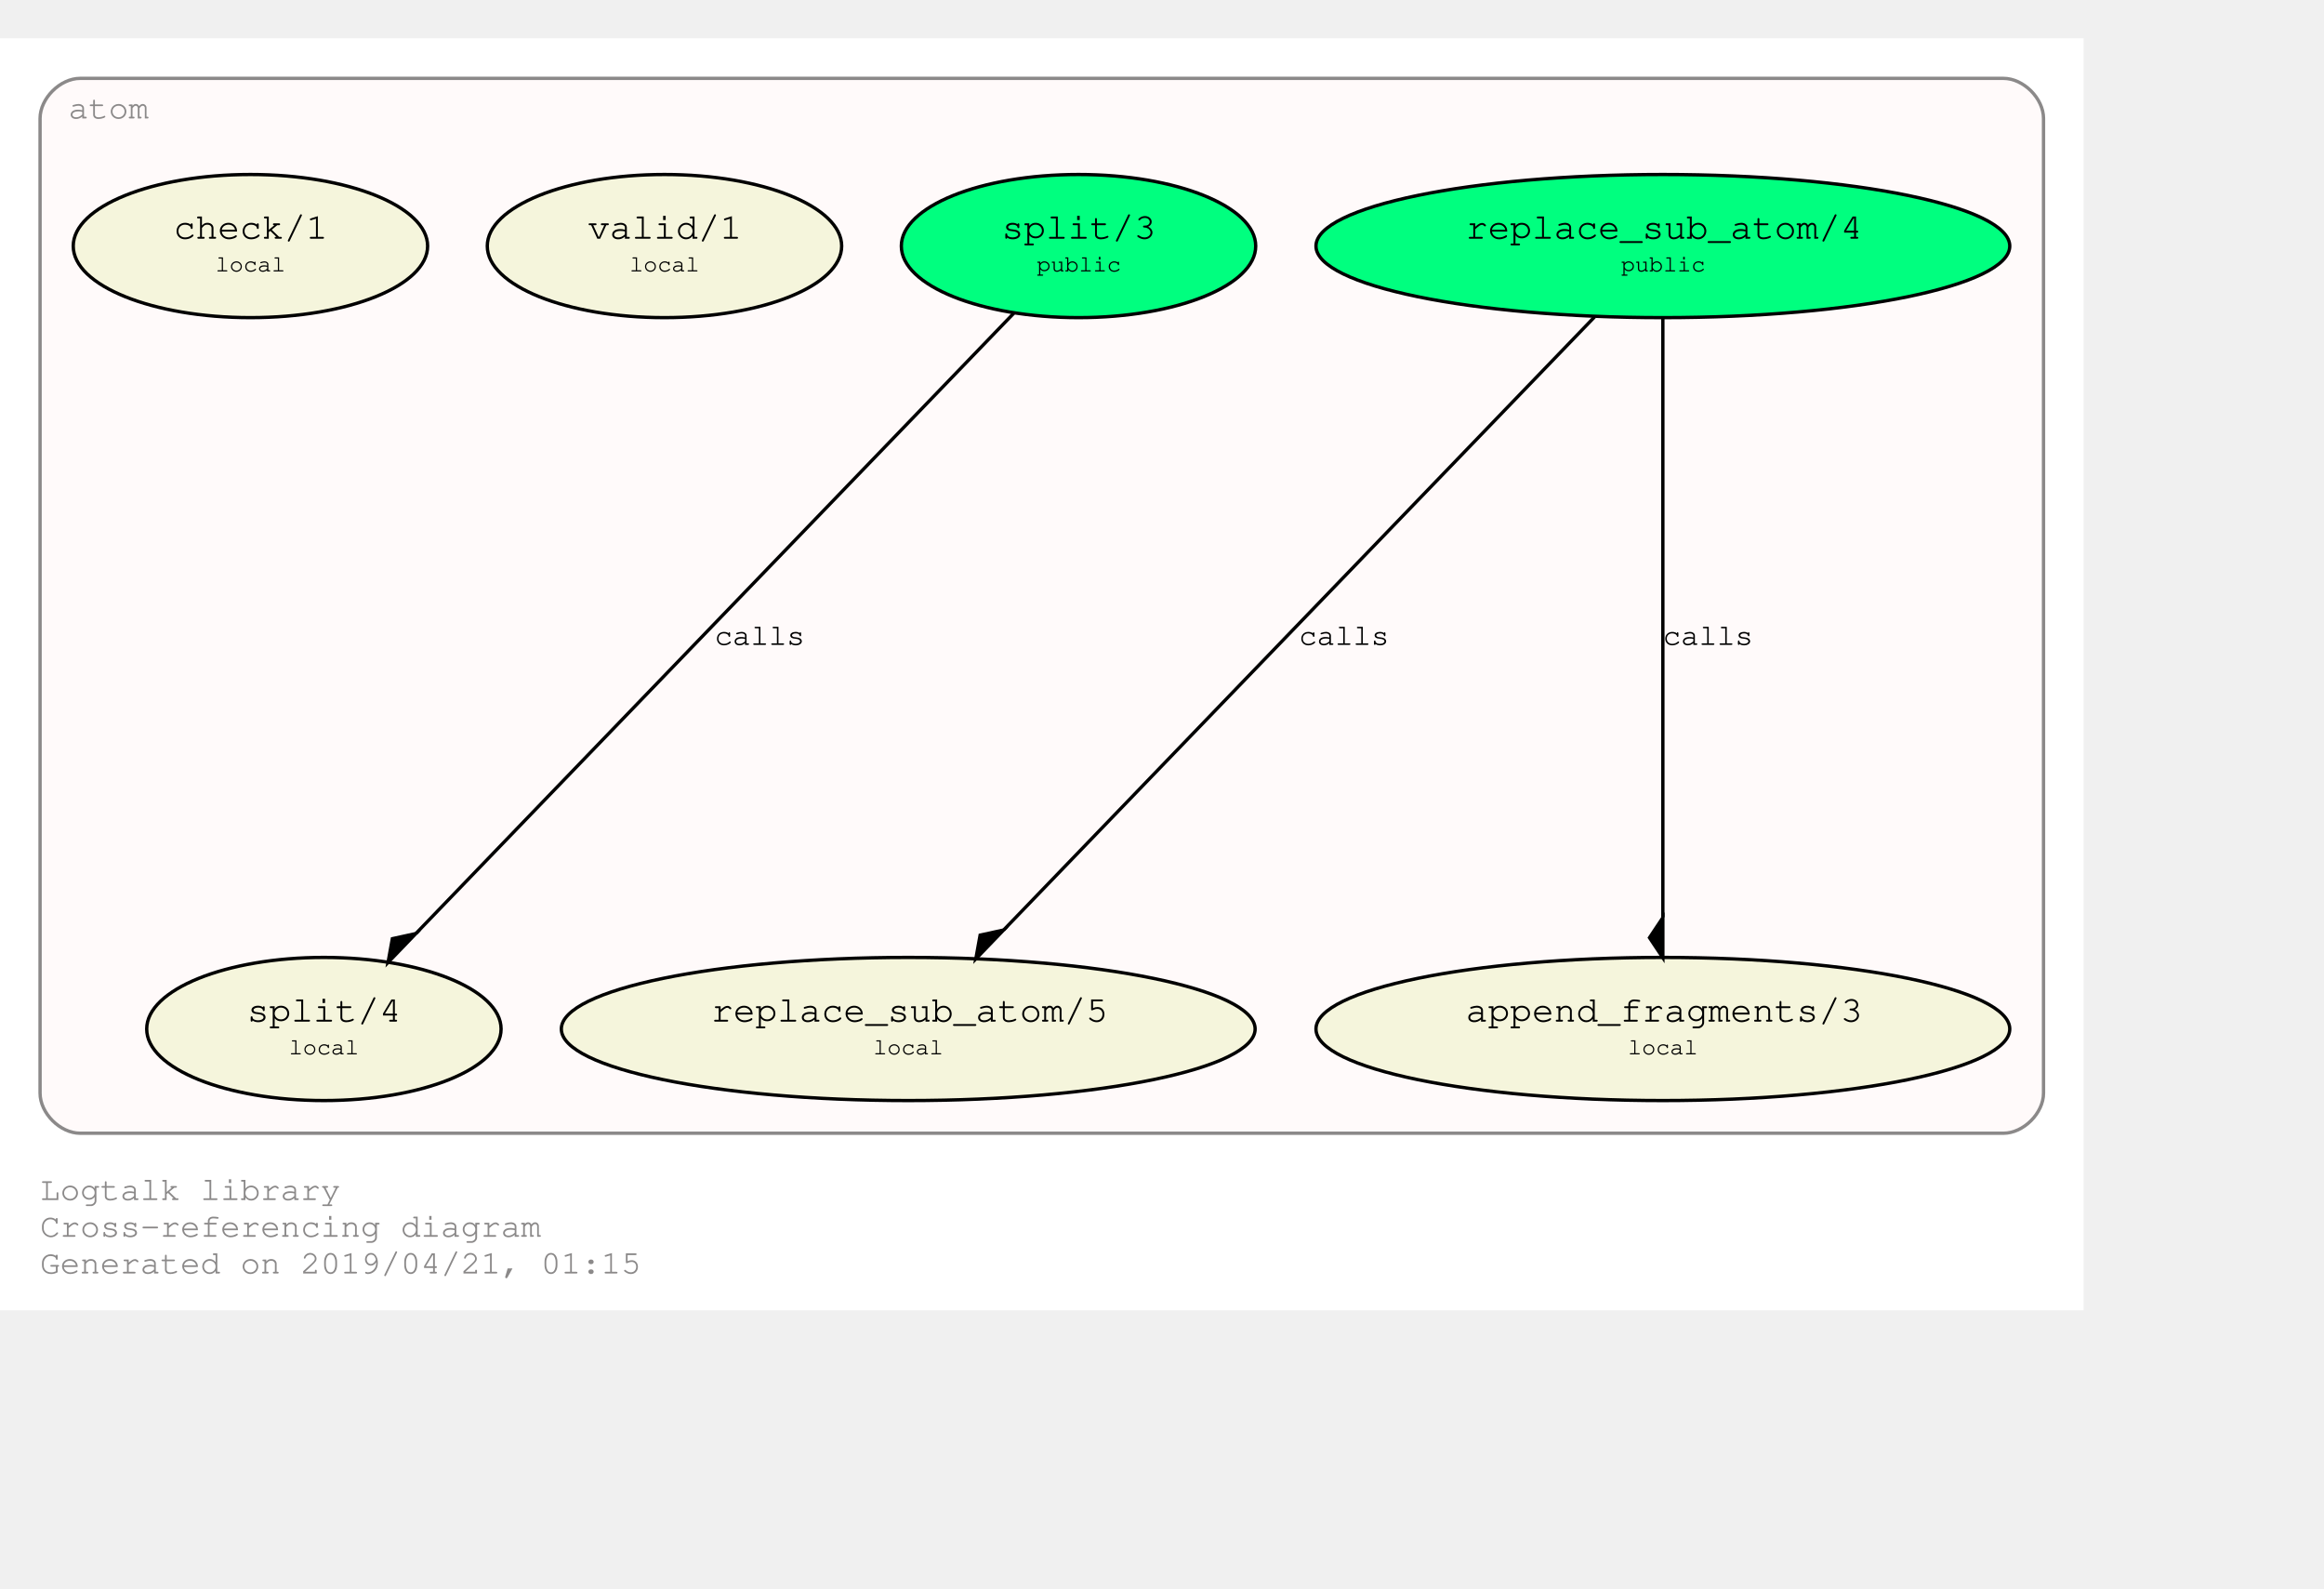
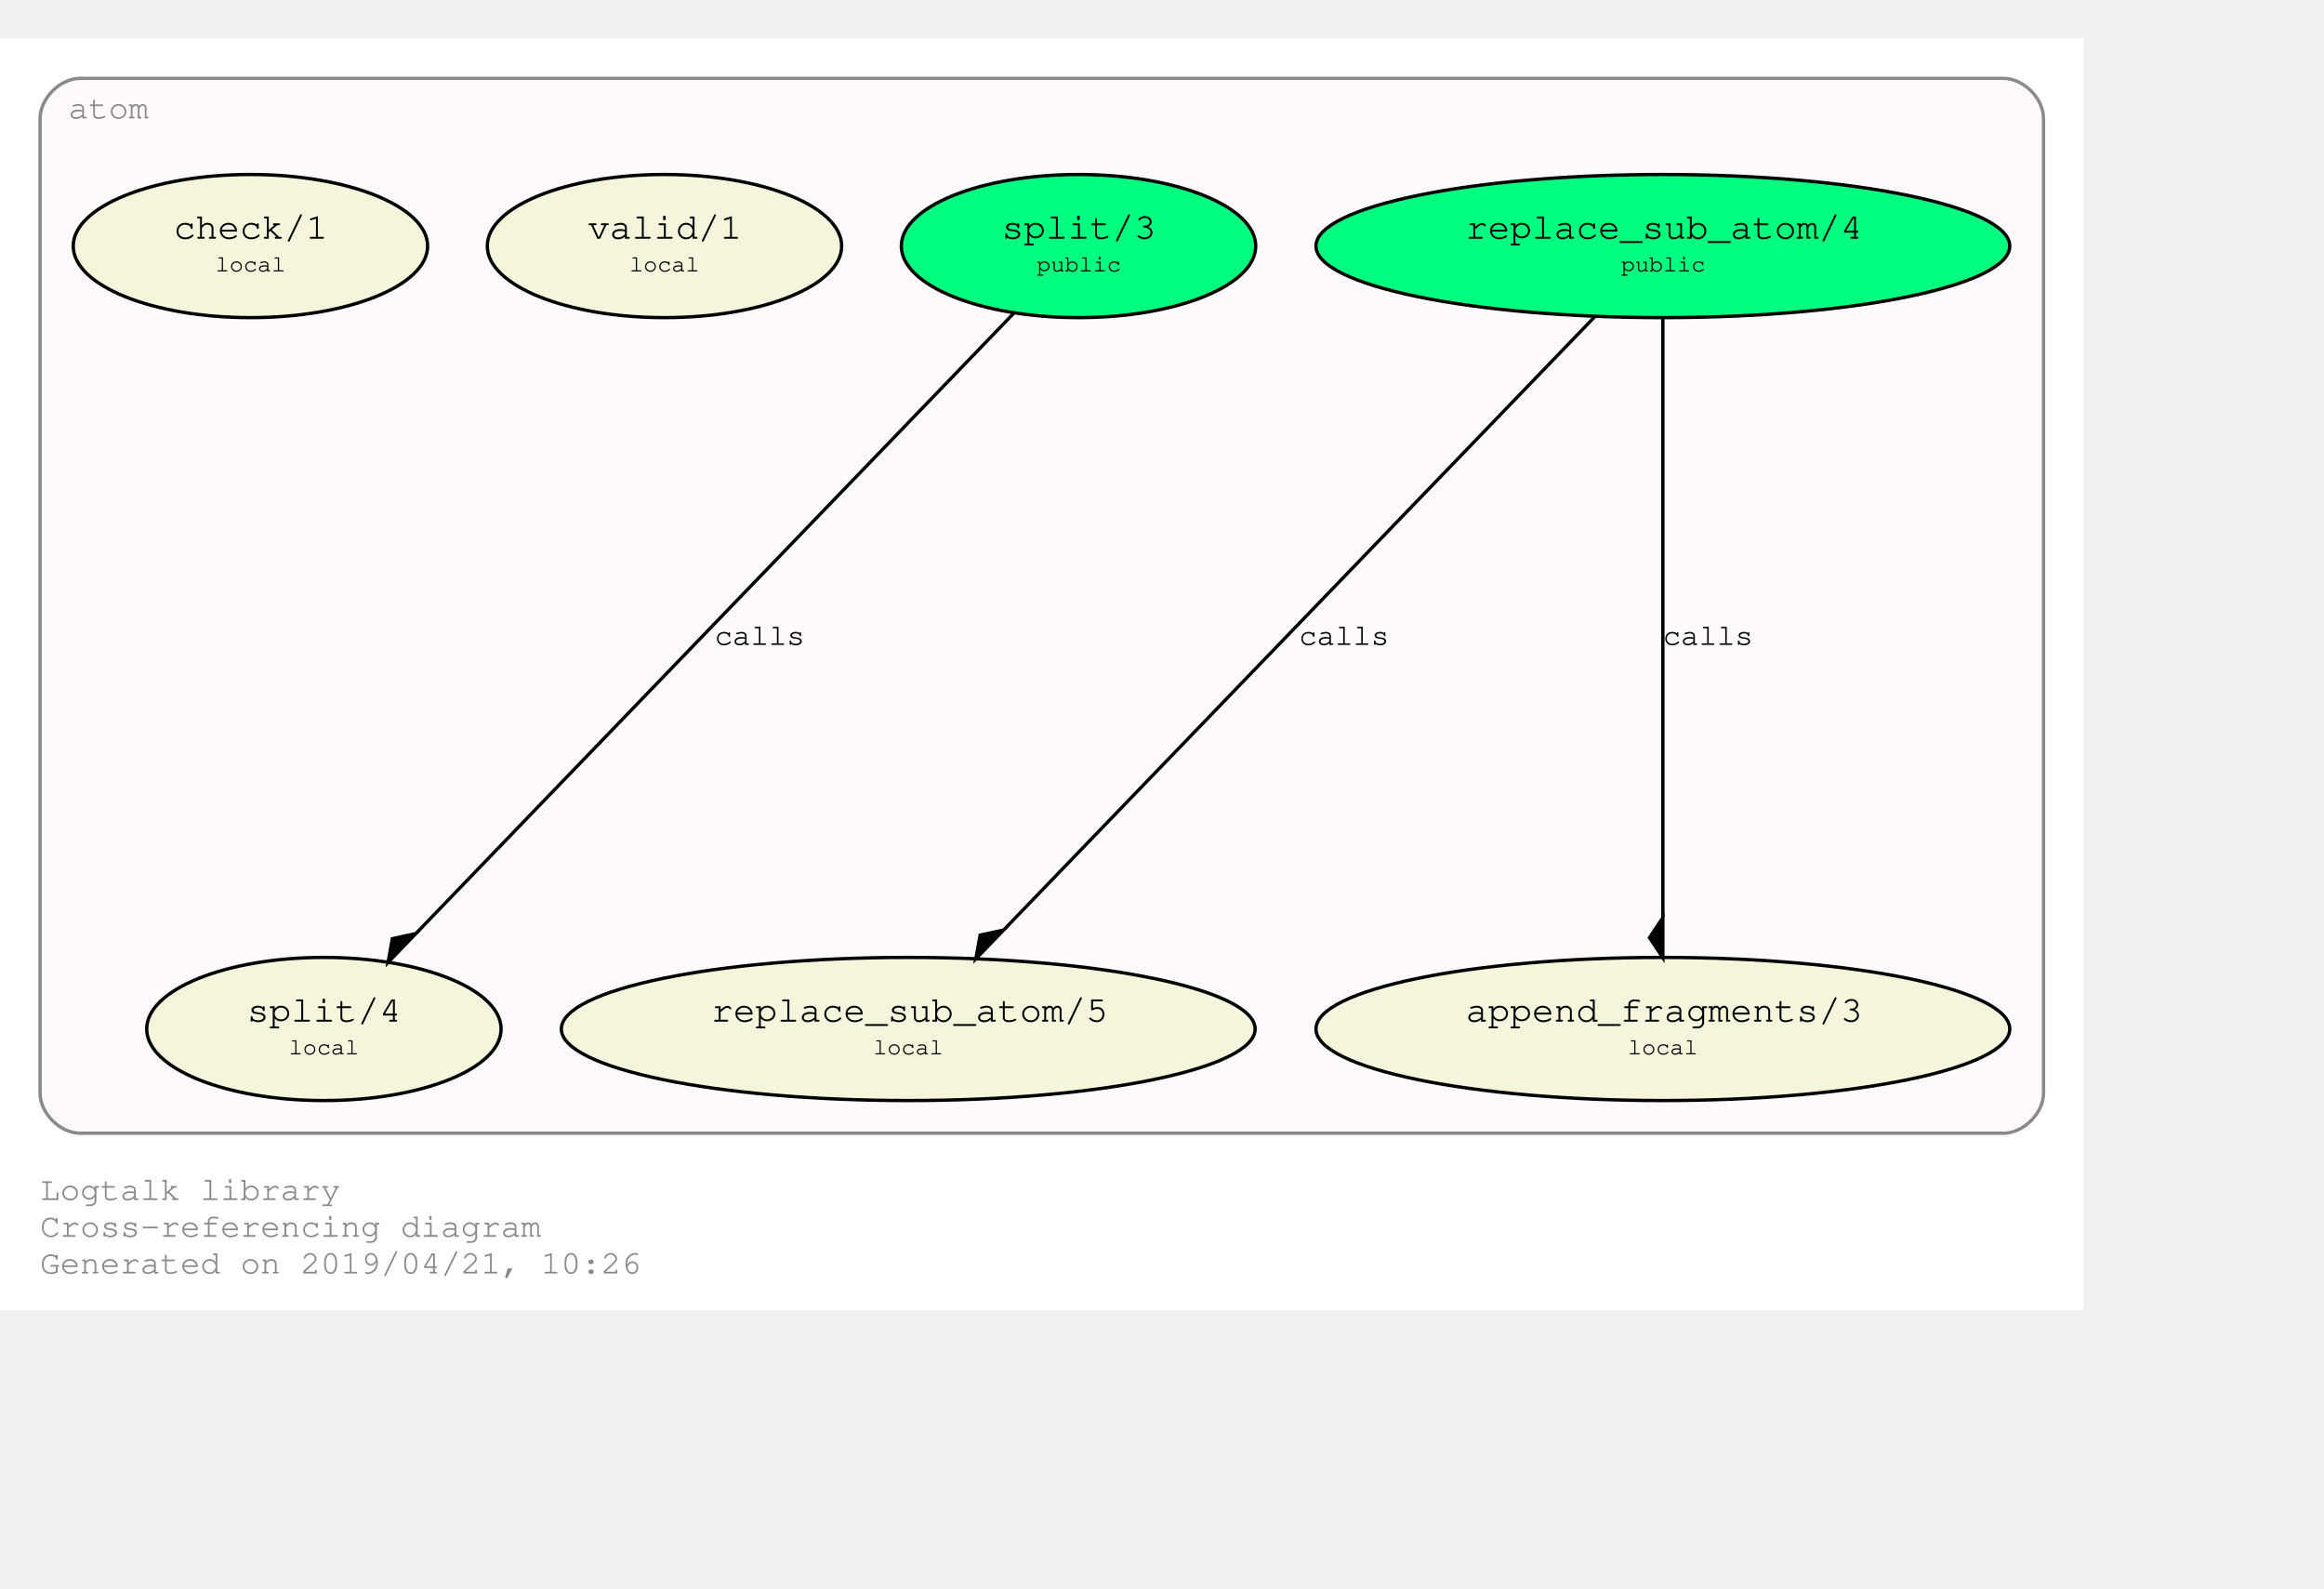
<svg xmlns="http://www.w3.org/2000/svg" xmlns:xlink="http://www.w3.org/1999/xlink" width="768pt" height="525pt" viewBox="72.00 72.00 696.00 452.85">
  <g id="graph0" class="graph" transform="scale(1 1) rotate(0) translate(76 448.8528)">
    <polygon fill="#ffffff" stroke="transparent" points="-4,4 -4,-376.853 620,-376.853 620,4 -4,4" />
    <text text-anchor="start" x="8" y="-29" font-family="Courier,monospace" font-size="10.00" fill="#8b8989">Logtalk library</text>
    <text text-anchor="start" x="8" y="-18" font-family="Courier,monospace" font-size="10.00" fill="#8b8989">Cross-referencing diagram</text>
-     <text text-anchor="start" x="8" y="-7" font-family="Courier,monospace" font-size="10.00" fill="#8b8989">Generated on 2019/04/21, 01:15</text>
+     <text text-anchor="start" x="8" y="-7" font-family="Courier,monospace" font-size="10.00" fill="#8b8989">Generated on 2019/04/21, 10:26</text>
    <g id="clust1" class="cluster">
      <g id="a_clust1">
        <a xlink:href="https://github.com/LogtalkDotOrg/logtalk3/tree/master/library/atom.lgt" xlink:title="https://github.com/LogtalkDotOrg/logtalk3/tree/master/library/atom.lgt">
          <path fill="#fffafa" stroke="#8b8989" d="M20,-49C20,-49 596,-49 596,-49 602,-49 608,-55 608,-61 608,-61 608,-352.853 608,-352.853 608,-358.853 602,-364.853 596,-364.853 596,-364.853 20,-364.853 20,-364.853 14,-364.853 8,-358.853 8,-352.853 8,-352.853 8,-61 8,-61 8,-55 14,-49 20,-49" />
          <text text-anchor="middle" x="28.5" y="-352.853" font-family="Courier,monospace" font-size="10.00" fill="#8b8989">atom</text>
        </a>
      </g>
    </g>
    <g id="node1" class="node">
      <g id="a_node1">
        <a xlink:href="https://github.com/LogtalkDotOrg/logtalk3/tree/master/library/atom.lgt#L31" xlink:title="https://github.com/LogtalkDotOrg/logtalk3/tree/master/library/atom.lgt#L31">
          <ellipse fill="#00ff7f" stroke="#000000" cx="494" cy="-314.64" rx="103.889" ry="21.429" />
          <text text-anchor="start" x="429" y="-317.44" font-family="Courier,monospace" font-size="9.00" fill="#000000"> </text>
          <text text-anchor="start" x="435" y="-316.84" font-family="Courier,monospace" font-size="11.00" fill="#000000">replace_sub_atom/4</text>
          <text text-anchor="start" x="554" y="-317.44" font-family="Courier,monospace" font-size="9.00" fill="#000000"> </text>
          <text text-anchor="start" x="429" y="-306.44" font-family="Courier,monospace" font-size="9.00" fill="#000000"> </text>
          <text text-anchor="start" x="481.5" y="-307.04" font-family="Courier,monospace" font-size="7.00" fill="#000000">public</text>
          <text text-anchor="start" x="554" y="-306.44" font-family="Courier,monospace" font-size="9.00" fill="#000000"> </text>
        </a>
      </g>
    </g>
    <g id="node4" class="node">
      <g id="a_node4">
        <a xlink:href="https://github.com/LogtalkDotOrg/logtalk3/tree/master/library/atom.lgt#L53" xlink:title="https://github.com/LogtalkDotOrg/logtalk3/tree/master/library/atom.lgt#L53">
          <ellipse fill="#f5f5dc" stroke="#000000" cx="268" cy="-80.213" rx="103.889" ry="21.429" />
          <text text-anchor="start" x="203" y="-83.013" font-family="Courier,monospace" font-size="9.00" fill="#000000"> </text>
          <text text-anchor="start" x="209" y="-82.413" font-family="Courier,monospace" font-size="11.00" fill="#000000">replace_sub_atom/5</text>
          <text text-anchor="start" x="328" y="-83.013" font-family="Courier,monospace" font-size="9.00" fill="#000000"> </text>
          <text text-anchor="start" x="203" y="-72.013" font-family="Courier,monospace" font-size="9.00" fill="#000000"> </text>
          <text text-anchor="start" x="257.5" y="-72.613" font-family="Courier,monospace" font-size="7.00" fill="#000000">local</text>
          <text text-anchor="start" x="328" y="-72.013" font-family="Courier,monospace" font-size="9.00" fill="#000000"> </text>
        </a>
      </g>
    </g>
    <g id="edge1" class="edge">
      <g id="a_edge1">
        <a xlink:href="https://github.com/LogtalkDotOrg/logtalk3/tree/master/library/atom.lgt#L45" xlink:title="calls">
          <path fill="none" stroke="#000000" d="M473.545,-293.422C433.123,-251.493 342.923,-157.93 296.625,-109.906" />
          <polygon fill="#000000" stroke="#000000" points="296.574,-109.853 289.53,-108.309 288.245,-101.214 296.574,-109.853" />
        </a>
      </g>
      <g id="a_edge1-label">
        <a xlink:href="https://github.com/LogtalkDotOrg/logtalk3/tree/master/library/atom.lgt#L45" xlink:title="https://github.com/LogtalkDotOrg/logtalk3/tree/master/library/atom.lgt#L45">
          <text text-anchor="start" x="385" y="-195.226" font-family="Courier,monospace" font-size="9.00" fill="#000000">calls</text>
        </a>
      </g>
    </g>
    <g id="node5" class="node">
      <g id="a_node5">
        <a xlink:href="https://github.com/LogtalkDotOrg/logtalk3/tree/master/library/atom.lgt#L64" xlink:title="https://github.com/LogtalkDotOrg/logtalk3/tree/master/library/atom.lgt#L64">
          <ellipse fill="#f5f5dc" stroke="#000000" cx="494" cy="-80.213" rx="103.889" ry="21.429" />
          <text text-anchor="start" x="429" y="-83.013" font-family="Courier,monospace" font-size="9.00" fill="#000000"> </text>
          <text text-anchor="start" x="435" y="-82.413" font-family="Courier,monospace" font-size="11.00" fill="#000000">append_fragments/3</text>
          <text text-anchor="start" x="554" y="-83.013" font-family="Courier,monospace" font-size="9.00" fill="#000000"> </text>
          <text text-anchor="start" x="429" y="-72.013" font-family="Courier,monospace" font-size="9.00" fill="#000000"> </text>
          <text text-anchor="start" x="483.5" y="-72.613" font-family="Courier,monospace" font-size="7.00" fill="#000000">local</text>
          <text text-anchor="start" x="554" y="-72.013" font-family="Courier,monospace" font-size="9.00" fill="#000000"> </text>
        </a>
      </g>
    </g>
    <g id="edge2" class="edge">
      <g id="a_edge2">
        <a xlink:href="https://github.com/LogtalkDotOrg/logtalk3/tree/master/library/atom.lgt#L45" xlink:title="calls">
          <path fill="none" stroke="#000000" d="M494,-293.422C494,-252.555 494,-162.638 494,-113.642" />
          <polygon fill="#000000" stroke="#000000" points="494,-113.551 490,-107.551 494,-101.551 494,-113.551" />
        </a>
      </g>
      <g id="a_edge2-label">
        <a xlink:href="https://github.com/LogtalkDotOrg/logtalk3/tree/master/library/atom.lgt#L45" xlink:title="https://github.com/LogtalkDotOrg/logtalk3/tree/master/library/atom.lgt#L45">
          <text text-anchor="start" x="494" y="-195.226" font-family="Courier,monospace" font-size="9.00" fill="#000000">calls</text>
        </a>
      </g>
    </g>
    <g id="node2" class="node">
      <g id="a_node2">
        <a xlink:href="https://github.com/LogtalkDotOrg/logtalk3/tree/master/library/atom.lgt#L38" xlink:title="https://github.com/LogtalkDotOrg/logtalk3/tree/master/library/atom.lgt#L38">
          <ellipse fill="#00ff7f" stroke="#000000" cx="319" cy="-314.64" rx="53.066" ry="21.429" />
          <text text-anchor="start" x="290" y="-317.44" font-family="Courier,monospace" font-size="9.00" fill="#000000"> </text>
          <text text-anchor="start" x="296" y="-316.84" font-family="Courier,monospace" font-size="11.00" fill="#000000">split/3</text>
          <text text-anchor="start" x="343" y="-317.44" font-family="Courier,monospace" font-size="9.00" fill="#000000"> </text>
          <text text-anchor="start" x="290" y="-306.44" font-family="Courier,monospace" font-size="9.00" fill="#000000"> </text>
          <text text-anchor="start" x="306.5" y="-307.04" font-family="Courier,monospace" font-size="7.00" fill="#000000">public</text>
          <text text-anchor="start" x="343" y="-306.44" font-family="Courier,monospace" font-size="9.00" fill="#000000"> </text>
        </a>
      </g>
    </g>
    <g id="node6" class="node">
      <g id="a_node6">
        <a xlink:href="https://github.com/LogtalkDotOrg/logtalk3/tree/master/library/atom.lgt#L73" xlink:title="https://github.com/LogtalkDotOrg/logtalk3/tree/master/library/atom.lgt#L73">
          <ellipse fill="#f5f5dc" stroke="#000000" cx="93" cy="-80.213" rx="53.066" ry="21.429" />
          <text text-anchor="start" x="64" y="-83.013" font-family="Courier,monospace" font-size="9.00" fill="#000000"> </text>
          <text text-anchor="start" x="70" y="-82.413" font-family="Courier,monospace" font-size="11.00" fill="#000000">split/4</text>
          <text text-anchor="start" x="117" y="-83.013" font-family="Courier,monospace" font-size="9.00" fill="#000000"> </text>
          <text text-anchor="start" x="64" y="-72.013" font-family="Courier,monospace" font-size="9.00" fill="#000000"> </text>
          <text text-anchor="start" x="82.5" y="-72.613" font-family="Courier,monospace" font-size="7.00" fill="#000000">local</text>
          <text text-anchor="start" x="117" y="-72.013" font-family="Courier,monospace" font-size="9.00" fill="#000000"> </text>
        </a>
      </g>
    </g>
    <g id="edge3" class="edge">
      <g id="a_edge3">
        <a xlink:href="https://github.com/LogtalkDotOrg/logtalk3/tree/master/library/atom.lgt#L69" xlink:title="calls">
          <path fill="none" stroke="#000000" d="M299.731,-294.652C259.619,-253.044 167.025,-156.999 120.595,-108.837" />
          <polygon fill="#000000" stroke="#000000" points="120.549,-108.789 113.504,-107.246 112.22,-100.15 120.549,-108.789" />
        </a>
      </g>
      <g id="a_edge3-label">
        <a xlink:href="https://github.com/LogtalkDotOrg/logtalk3/tree/master/library/atom.lgt#L69" xlink:title="https://github.com/LogtalkDotOrg/logtalk3/tree/master/library/atom.lgt#L69">
          <text text-anchor="start" x="210" y="-195.226" font-family="Courier,monospace" font-size="9.00" fill="#000000">calls</text>
        </a>
      </g>
    </g>
    <g id="node3" class="node">
      <g id="a_node3">
        <a xlink:href="https://github.com/LogtalkDotOrg/logtalk3/tree/master/library/atom.lgt#L84" xlink:title="https://github.com/LogtalkDotOrg/logtalk3/tree/master/library/atom.lgt#L84">
          <ellipse fill="#f5f5dc" stroke="#000000" cx="195" cy="-314.64" rx="53.066" ry="21.429" />
          <text text-anchor="start" x="166" y="-317.44" font-family="Courier,monospace" font-size="9.00" fill="#000000"> </text>
          <text text-anchor="start" x="172" y="-316.84" font-family="Courier,monospace" font-size="11.00" fill="#000000">valid/1</text>
          <text text-anchor="start" x="219" y="-317.44" font-family="Courier,monospace" font-size="9.00" fill="#000000"> </text>
          <text text-anchor="start" x="166" y="-306.44" font-family="Courier,monospace" font-size="9.00" fill="#000000"> </text>
          <text text-anchor="start" x="184.5" y="-307.04" font-family="Courier,monospace" font-size="7.00" fill="#000000">local</text>
          <text text-anchor="start" x="219" y="-306.44" font-family="Courier,monospace" font-size="9.00" fill="#000000"> </text>
        </a>
      </g>
    </g>
    <g id="node7" class="node">
      <g id="a_node7">
        <a xlink:href="https://github.com/LogtalkDotOrg/logtalk3/tree/master/library/atom.lgt#L87" xlink:title="https://github.com/LogtalkDotOrg/logtalk3/tree/master/library/atom.lgt#L87">
          <ellipse fill="#f5f5dc" stroke="#000000" cx="71" cy="-314.64" rx="53.066" ry="21.429" />
          <text text-anchor="start" x="42" y="-317.44" font-family="Courier,monospace" font-size="9.00" fill="#000000"> </text>
          <text text-anchor="start" x="48" y="-316.84" font-family="Courier,monospace" font-size="11.00" fill="#000000">check/1</text>
          <text text-anchor="start" x="95" y="-317.44" font-family="Courier,monospace" font-size="9.00" fill="#000000"> </text>
          <text text-anchor="start" x="42" y="-306.44" font-family="Courier,monospace" font-size="9.00" fill="#000000"> </text>
          <text text-anchor="start" x="60.5" y="-307.04" font-family="Courier,monospace" font-size="7.00" fill="#000000">local</text>
          <text text-anchor="start" x="95" y="-306.44" font-family="Courier,monospace" font-size="9.00" fill="#000000"> </text>
        </a>
      </g>
    </g>
  </g>
</svg>
